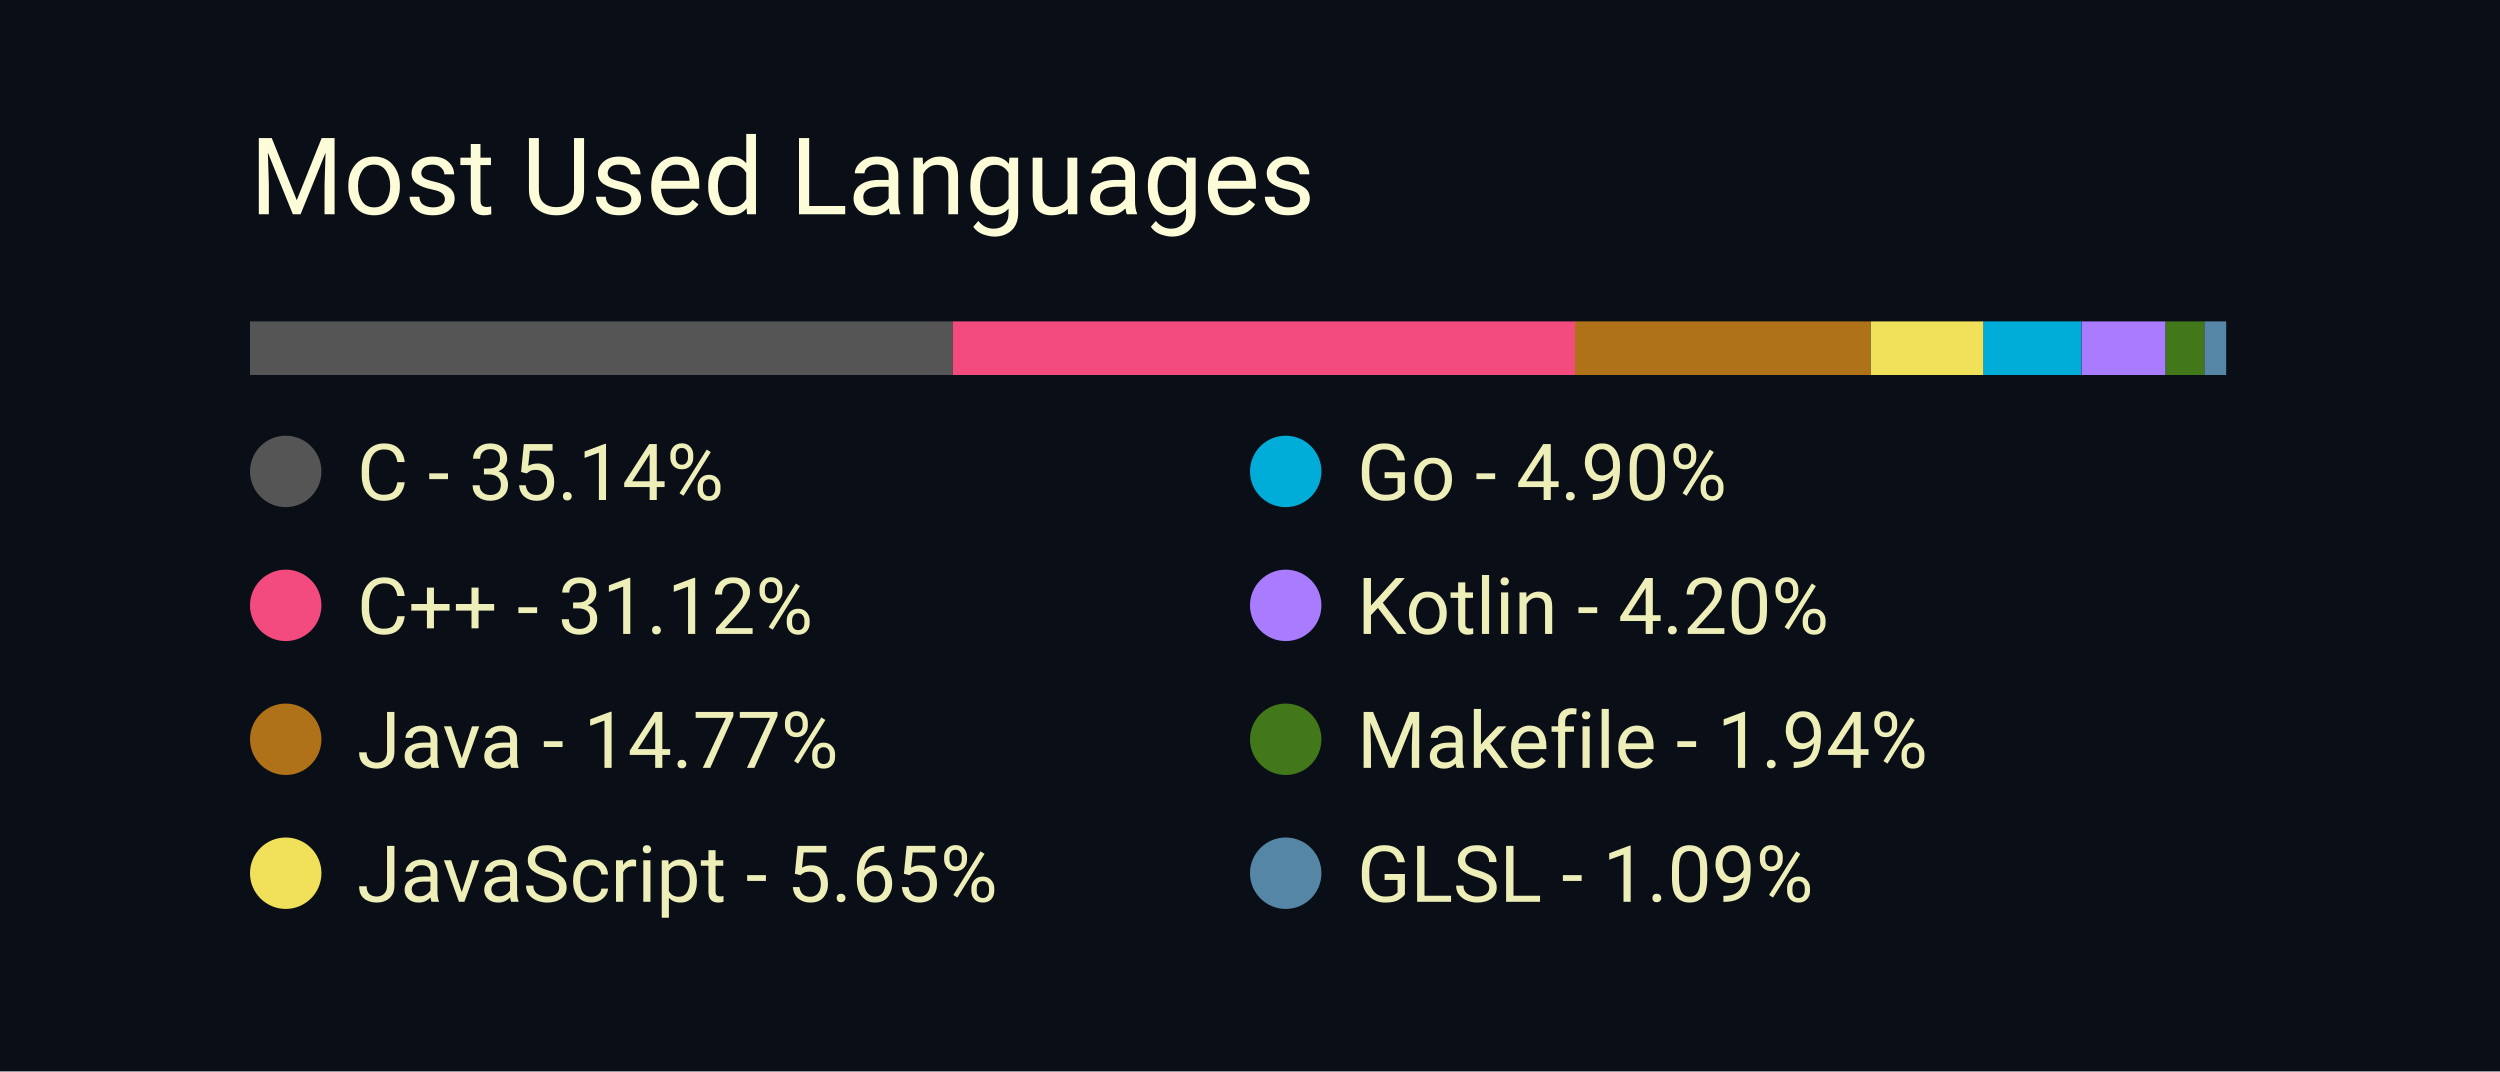
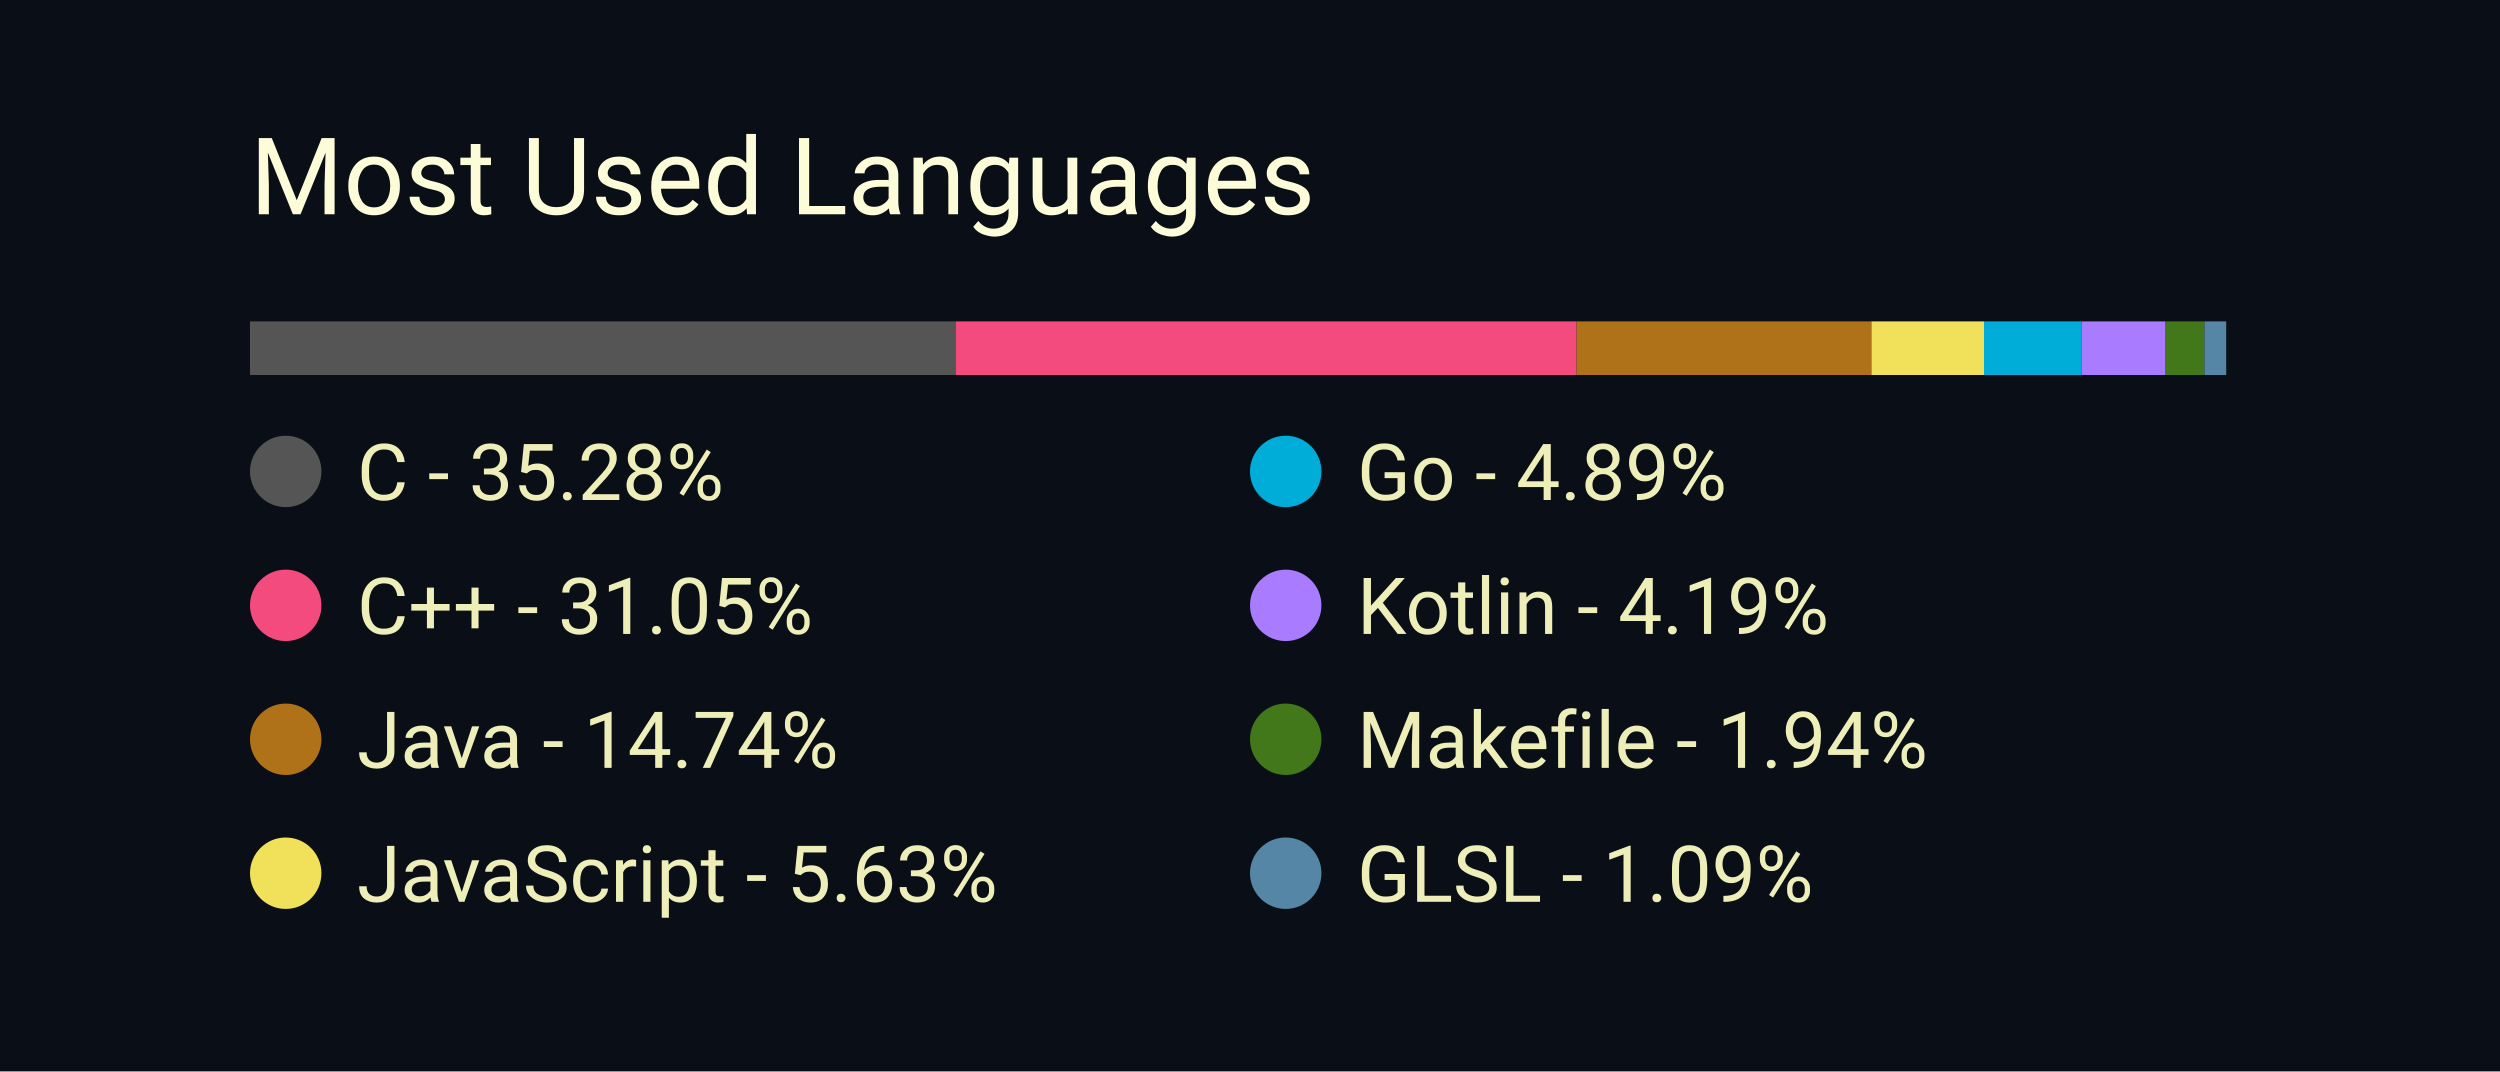
<svg xmlns="http://www.w3.org/2000/svg" width="350" height="150" viewBox="0 0 350 150">
  <style>
		.background {
			width: 100%;
			height: 100%;
			fill: #0a0f17;
		}
		
		text {
			font-family: -apple-system, BlinkMacSystemFont, 'Segoe UI', Roboto, Oxygen, Ubuntu, Cantarell, 'Open Sans', 'Helvetica Neue', sans-serif;
		}

		.title {
			font-size: 15px;
			fill: #fcfcd8;
		}

		.bar-segment {
			height: 100%;
		}

		.lang-name {
			font-size: 11px;
			fill: #eeeeb8
		}
	</style>
  <rect class="background" />
  <text class="title" x="10%" y="20%">
		Most Used Languages
	</text>
  <svg x="10%" y="30%" width="80%" height="5%">
-     <rect class="bar-segment" x="0.00%" width="35.14%" fill="#555555" />
-     <rect class="bar-segment" x="35.14%" width="31.12%" fill="#f34b7d" />
-     <rect class="bar-segment" x="66.25%" width="14.77%" fill="#b07219" />
-     <rect class="bar-segment" x="81.03%" width="5.65%" fill="#f1e05a" />
-     <rect class="bar-segment" x="86.67%" width="4.90%" fill="#00ADD8" />
-     <rect class="bar-segment" x="91.58%" width="4.20%" fill="#A97BFF" />
+     <rect class="bar-segment" x="0.00%" width="35.28%" fill="#555555" />
+     <rect class="bar-segment" x="35.28%" width="31.05%" fill="#f34b7d" />
+     <rect class="bar-segment" x="66.33%" width="14.74%" fill="#b07219" />
+     <rect class="bar-segment" x="81.07%" width="5.63%" fill="#f1e05a" />
+     <rect class="bar-segment" x="86.70%" width="4.89%" fill="#00ADD8" />
+     <rect class="bar-segment" x="91.59%" width="4.19%" fill="#A97BFF" />
    <rect class="bar-segment" x="95.78%" width="1.94%" fill="#427819" />
    <rect class="bar-segment" x="97.72%" width="1.09%" fill="#5686a5" />
  </svg>
  <svg x="10%" y="40%" width="80%" height="50%">
    <svg y="0%" x="0%">
      <circle cx="5" cy="6" r="5" fill="#555555" />
      <text class="lang-name" x="15" y="10">
- 				C - 35.14%
+ 				C - 35.28%
			</text>
    </svg>
    <svg y="25%" x="0%">
      <circle cx="5" cy="6" r="5" fill="#f34b7d" />
      <text class="lang-name" x="15" y="10">
- 				C++ - 31.12%
+ 				C++ - 31.05%
			</text>
    </svg>
    <svg y="50%" x="0%">
      <circle cx="5" cy="6" r="5" fill="#b07219" />
      <text class="lang-name" x="15" y="10">
- 				Java - 14.77%
+ 				Java - 14.74%
			</text>
    </svg>
    <svg y="75%" x="0%">
      <circle cx="5" cy="6" r="5" fill="#f1e05a" />
      <text class="lang-name" x="15" y="10">
- 				JavaScript - 5.65%
+ 				JavaScript - 5.63%
			</text>
    </svg>
    <svg y="0%" x="50%">
      <circle cx="5" cy="6" r="5" fill="#00ADD8" />
      <text class="lang-name" x="15" y="10">
- 				Go - 4.90%
+ 				Go - 4.89%
			</text>
    </svg>
    <svg y="25%" x="50%">
      <circle cx="5" cy="6" r="5" fill="#A97BFF" />
      <text class="lang-name" x="15" y="10">
- 				Kotlin - 4.20%
+ 				Kotlin - 4.19%
			</text>
    </svg>
    <svg y="50%" x="50%">
      <circle cx="5" cy="6" r="5" fill="#427819" />
      <text class="lang-name" x="15" y="10">
				Makefile - 1.94%
			</text>
    </svg>
    <svg y="75%" x="50%">
      <circle cx="5" cy="6" r="5" fill="#5686a5" />
      <text class="lang-name" x="15" y="10">
				GLSL - 1.09%
			</text>
    </svg>
  </svg>
</svg>
